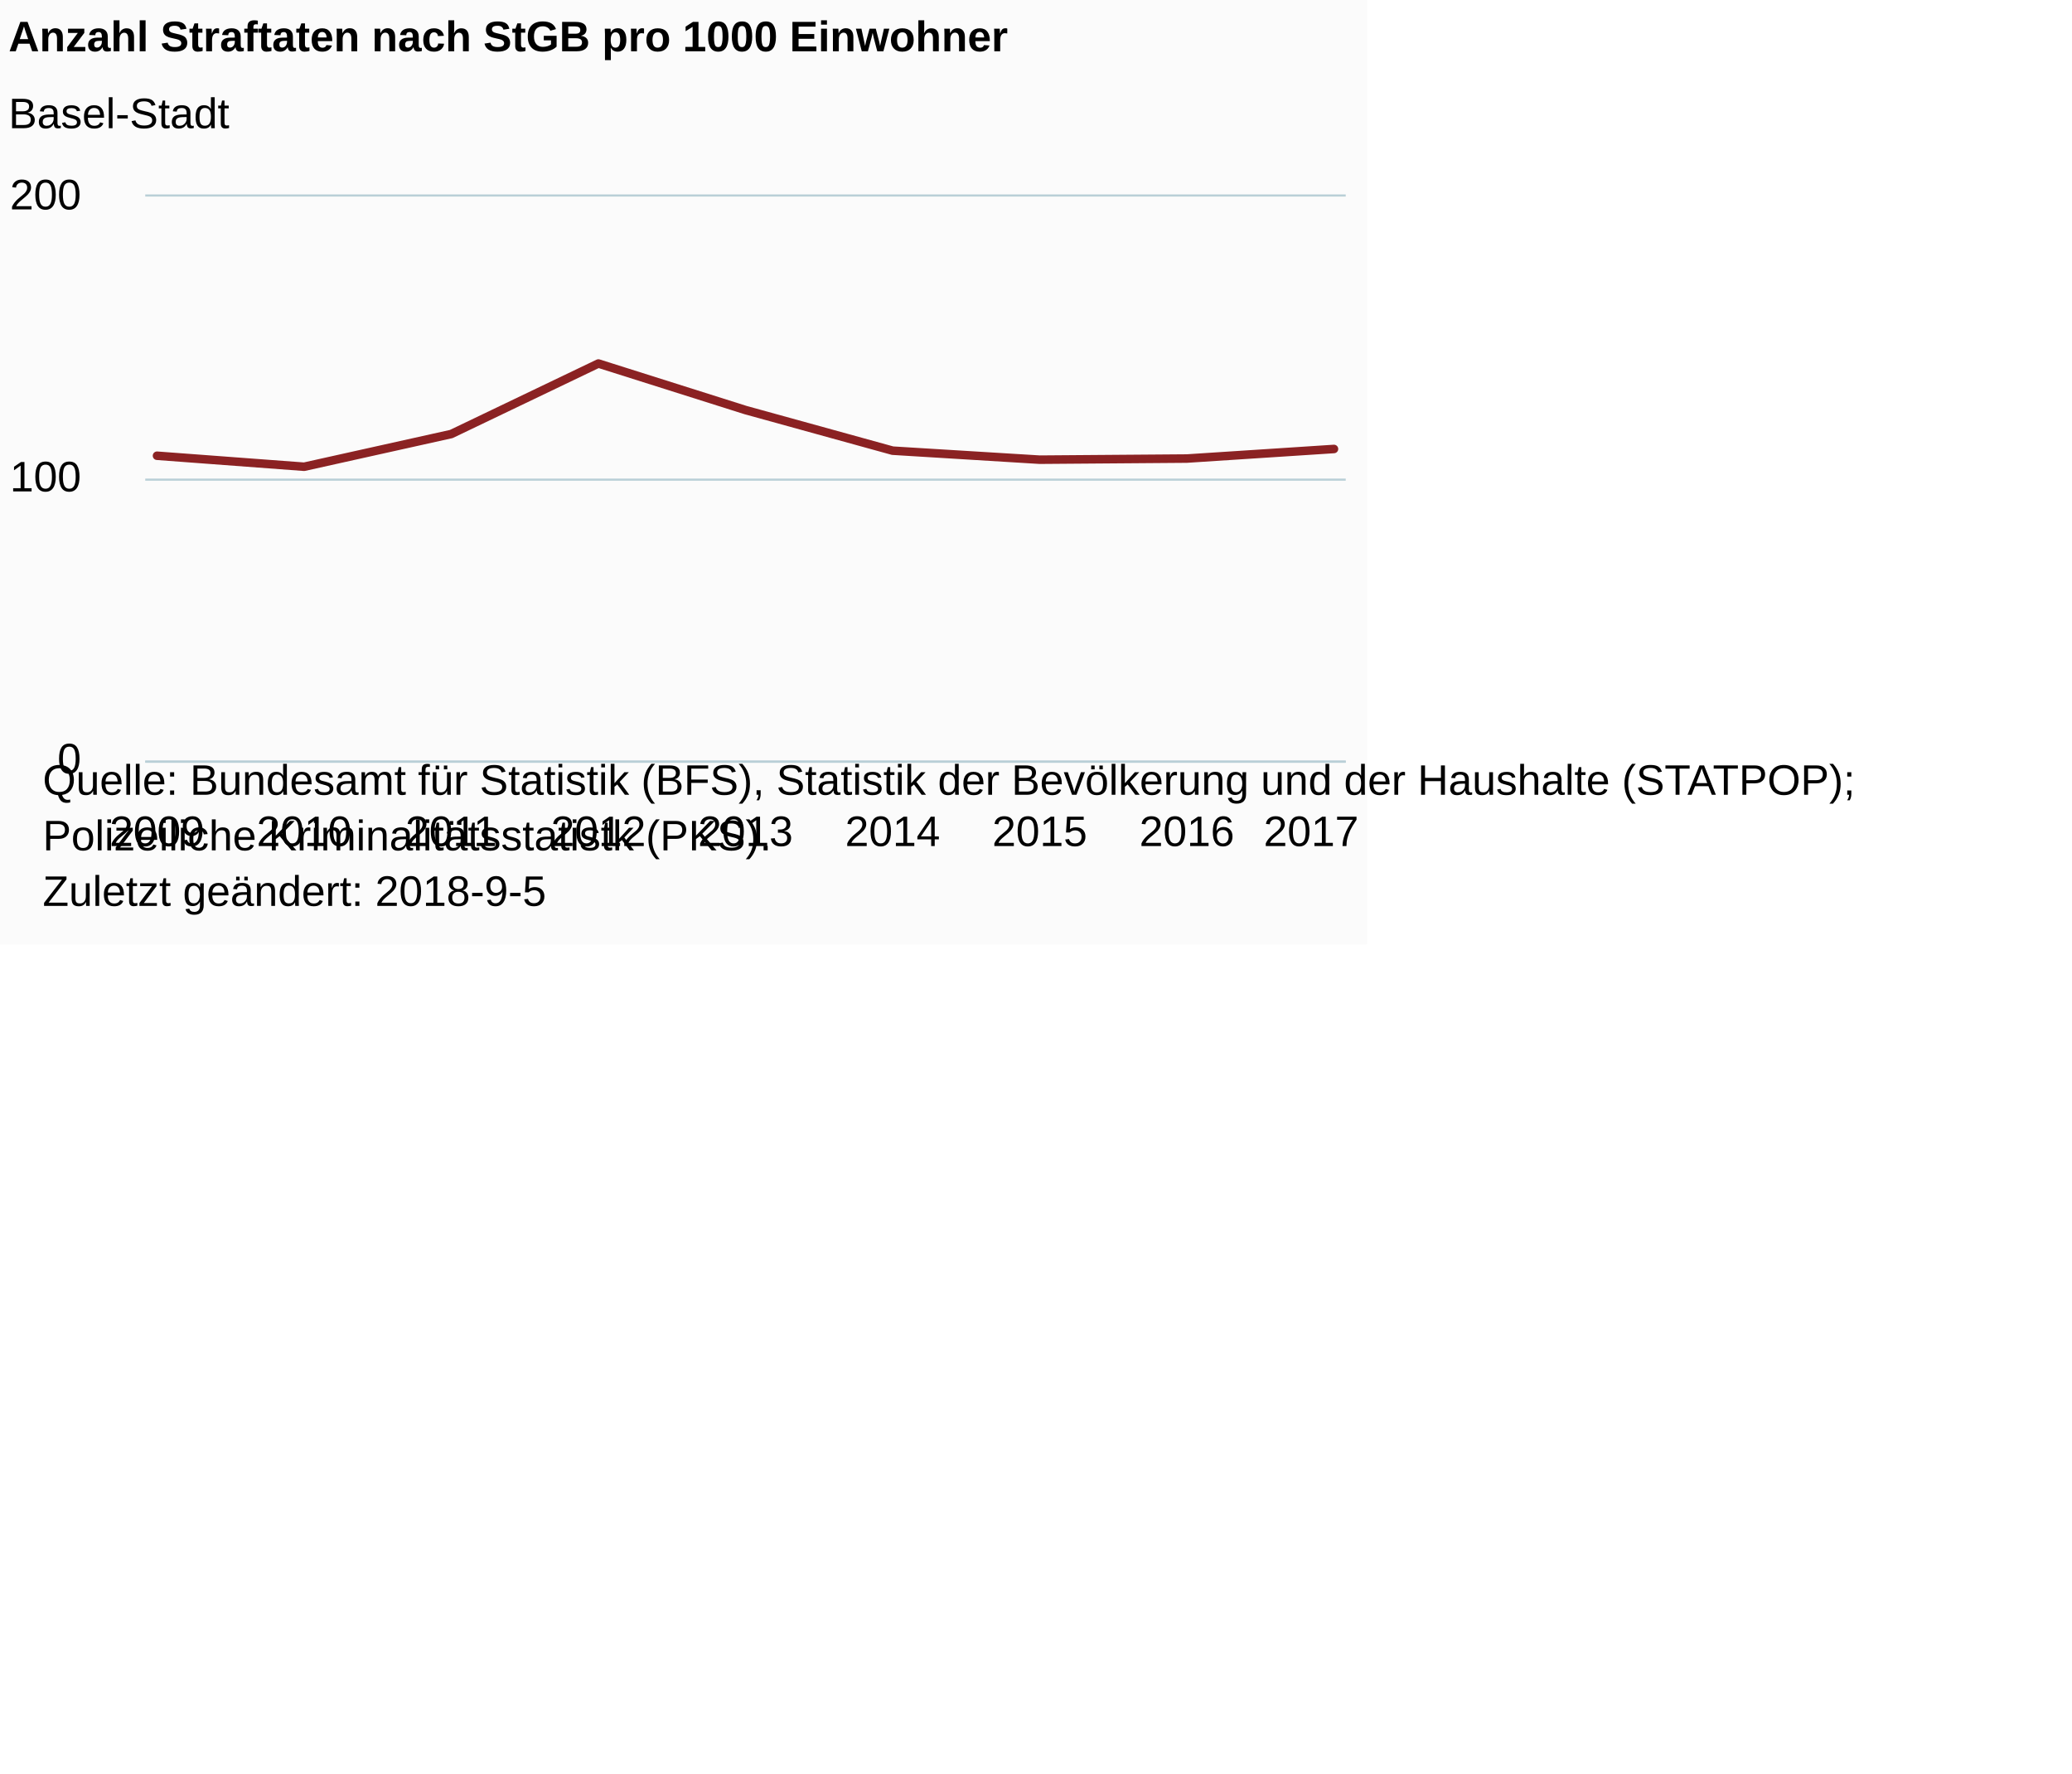
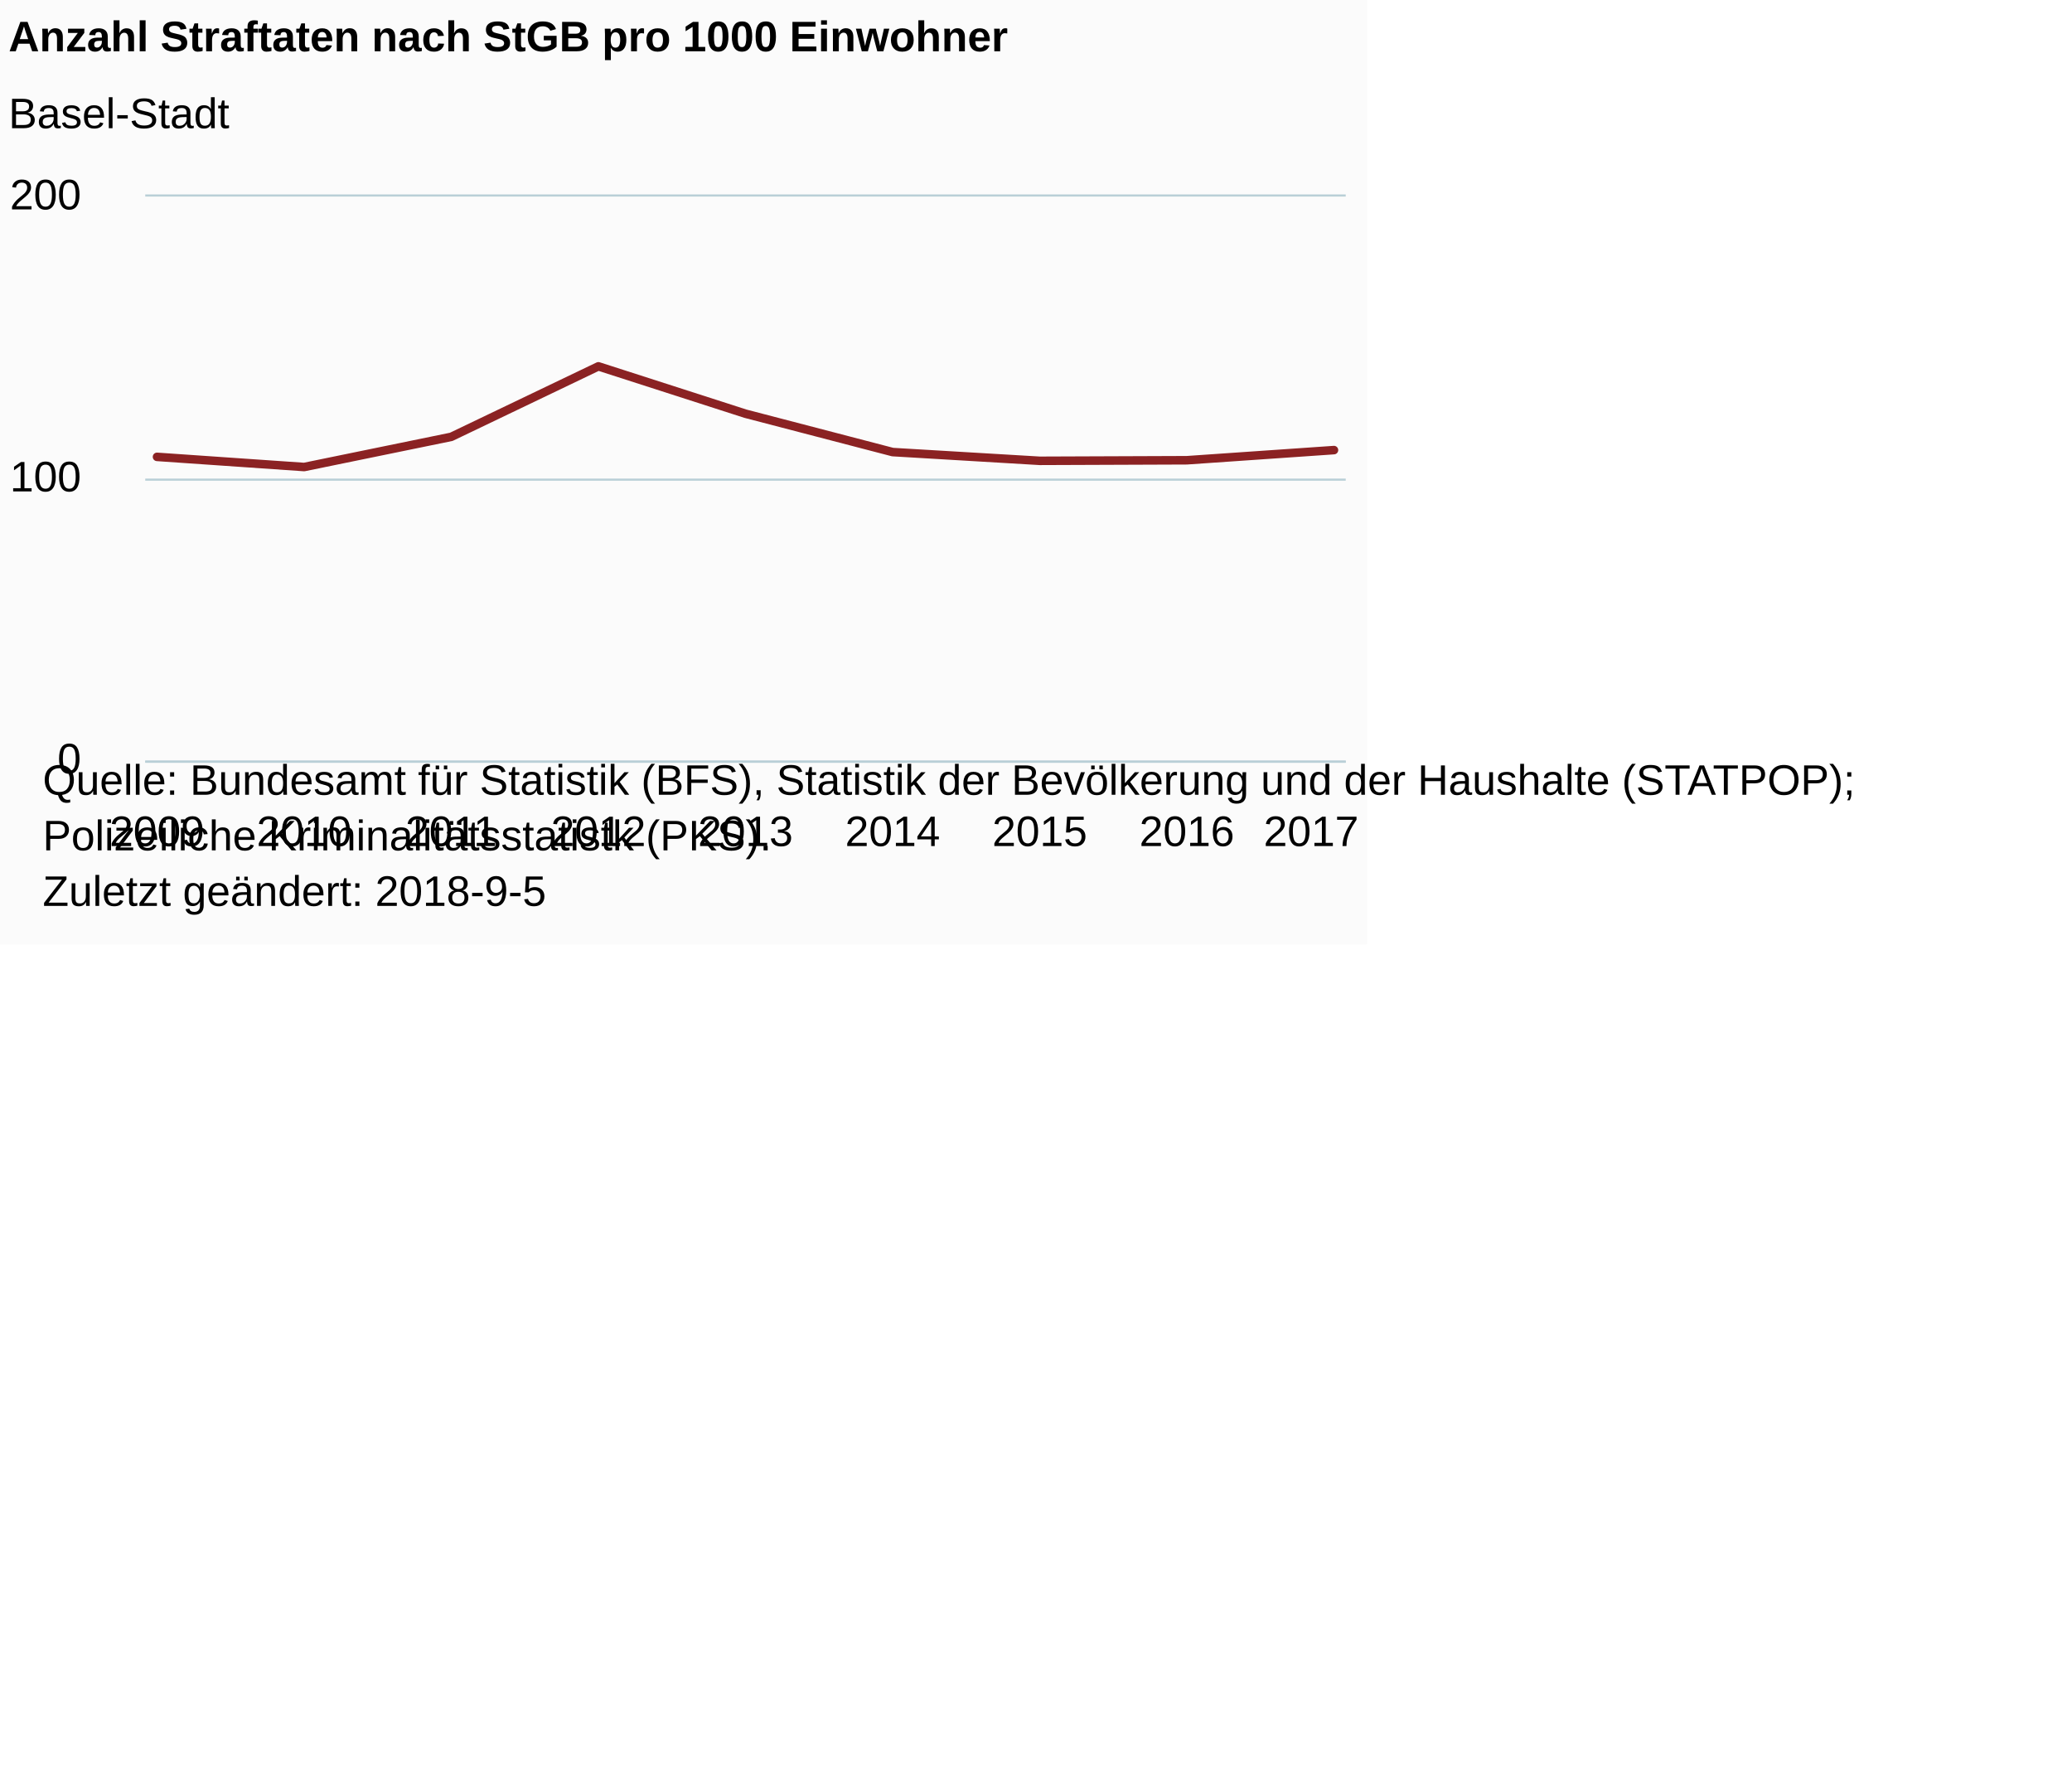
<svg xmlns="http://www.w3.org/2000/svg" version="1.1" class="highcharts-root" style="font-family:Arial;font-size:12px;" viewBox="0 0 485 415">
  <defs>
-     <clipPath id="highcharts-6hntur0-6">
+     <clipPath id="highcharts-6kajmhg-6">
      <rect x="0" y="0" width="281" height="132" fill="none" />
    </clipPath>
-     <clipPath id="highcharts-6hntur0-7">
+     <clipPath id="highcharts-6kajmhg-7">
      <rect x="0" y="0" width="281" height="132" fill="none" />
    </clipPath>
  </defs>
  <rect fill="#fbfbfb" class="highcharts-background" x="0" y="0" width="320" height="221" rx="0" ry="0" />
  <rect fill="none" class="highcharts-plot-background" x="34" y="46" width="281" height="132" />
  <g class="highcharts-pane-group" data-z-index="0" />
  <g class="highcharts-grid highcharts-xaxis-grid " data-z-index="1">
    <path fill="none" data-z-index="1" class="highcharts-grid-line" d="M 36.5 46 L 36.5 178" opacity="1" />
    <path fill="none" data-z-index="1" class="highcharts-grid-line" d="M 70.5 46 L 70.5 178" opacity="1" />
    <path fill="none" data-z-index="1" class="highcharts-grid-line" d="M 105.5 46 L 105.5 178" opacity="1" />
    <path fill="none" data-z-index="1" class="highcharts-grid-line" d="M 139.5 46 L 139.5 178" opacity="1" />
    <path fill="none" data-z-index="1" class="highcharts-grid-line" d="M 174.5 46 L 174.5 178" opacity="1" />
    <path fill="none" data-z-index="1" class="highcharts-grid-line" d="M 208.5 46 L 208.5 178" opacity="1" />
    <path fill="none" data-z-index="1" class="highcharts-grid-line" d="M 242.5 46 L 242.5 178" opacity="1" />
    <path fill="none" data-z-index="1" class="highcharts-grid-line" d="M 277.5 46 L 277.5 178" opacity="1" />
    <path fill="none" data-z-index="1" class="highcharts-grid-line" d="M 311.5 46 L 311.5 178" opacity="1" />
  </g>
  <g class="highcharts-grid highcharts-yaxis-grid " data-z-index="1">
    <path fill="none" stroke="#B9CFD7" stroke-width="0.5" data-z-index="1" class="highcharts-grid-line" d="M 34 178.25 L 315 178.25" opacity="1" />
    <path fill="none" stroke="#B9CFD7" stroke-width="0.5" data-z-index="1" class="highcharts-grid-line" d="M 34 112.25 L 315 112.25" opacity="1" />
    <path fill="none" stroke="#B9CFD7" stroke-width="0.5" data-z-index="1" class="highcharts-grid-line" d="M 34 45.75 L 315 45.75" opacity="1" />
  </g>
  <rect fill="none" class="highcharts-plot-border" data-z-index="1" x="34" y="46" width="281" height="132" />
  <g class="highcharts-axis highcharts-xaxis " data-z-index="2">
    <path fill="none" class="highcharts-axis-line" stroke="#B9CFD7" stroke-width="0.5" data-z-index="7" d="M 34 178.25 L 315 178.25" />
  </g>
  <g class="highcharts-axis highcharts-yaxis " data-z-index="2">
    <path fill="none" class="highcharts-axis-line" data-z-index="7" d="M 34 46 L 34 178" />
  </g>
  <g class="highcharts-series-group" data-z-index="3">
-     <g data-z-index="0.1" class="highcharts-series highcharts-series-0 highcharts-line-series " transform="translate(34,46) scale(1 1)" clip-path="url(#highcharts-6hntur0-7)">
-       <path fill="none" d="M 2.755 60.654 L 37.191 63.228 L 71.627 55.572 L 106.064 39.072 L 140.5 49.962 L 174.936 59.466 L 209.373 61.578 L 243.809 61.314 L 278.245 59.07" class="highcharts-graph" data-z-index="1" stroke="#8b2223" stroke-width="2" stroke-linejoin="round" stroke-linecap="round" />
+     <g data-z-index="0.1" class="highcharts-series highcharts-series-0 highcharts-line-series " transform="translate(34,46) scale(1 1)" clip-path="url(#highcharts-6kajmhg-7)">
+       <path fill="none" d="M 2.755 60.918 L 37.191 63.294 L 71.627 56.232 L 106.064 39.732 L 140.5 50.82 L 174.936 59.796 L 209.373 61.842 L 243.809 61.71 L 278.245 59.334" class="highcharts-graph" data-z-index="1" stroke="#8b2223" stroke-width="2" stroke-linejoin="round" stroke-linecap="round" />
    </g>
    <g data-z-index="0.1" class="highcharts-markers highcharts-series-0 highcharts-line-series " transform="translate(34,46) scale(1 1)" clip-path="none" />
  </g>
  <text x="2" text-anchor="start" class="highcharts-title" data-z-index="4" style="color:#000000;font-size:10px;font-weight:bold;fill:#000000;" y="12">
    <tspan>Anzahl Straftaten nach StGB pro 1000 Einwohner</tspan>
  </text>
  <text x="2" text-anchor="start" class="highcharts-subtitle" data-z-index="4" style="color:#000000;font-size:10px;font-weight:normal;font-family:Arial;fill:#000000;" y="30">
    <tspan>Basel-Stadt</tspan>
  </text>
  <g class="highcharts-axis-labels highcharts-xaxis-labels " data-z-index="7">
    <text x="36.755" style="color:#000000;cursor:default;font-size:10;fill:#000000;" text-anchor="middle" transform="translate(0,0)" y="198" opacity="1">2009</text>
    <text x="71.191" style="color:#000000;cursor:default;font-size:10;fill:#000000;" text-anchor="middle" transform="translate(0,0)" y="198" opacity="1">2010</text>
    <text x="105.627" style="color:#000000;cursor:default;font-size:10;fill:#000000;" text-anchor="middle" transform="translate(0,0)" y="198" opacity="1">2011</text>
    <text x="140.064" style="color:#000000;cursor:default;font-size:10;fill:#000000;" text-anchor="middle" transform="translate(0,0)" y="198" opacity="1">2012</text>
    <text x="174.5" style="color:#000000;cursor:default;font-size:10;fill:#000000;" text-anchor="middle" transform="translate(0,0)" y="198" opacity="1">2013</text>
    <text x="208.936" style="color:#000000;cursor:default;font-size:10;fill:#000000;" text-anchor="middle" transform="translate(0,0)" y="198" opacity="1">2014</text>
    <text x="243.373" style="color:#000000;cursor:default;font-size:10;fill:#000000;" text-anchor="middle" transform="translate(0,0)" y="198" opacity="1">2015</text>
    <text x="277.809" style="color:#000000;cursor:default;font-size:10;fill:#000000;" text-anchor="middle" transform="translate(0,0)" y="198" opacity="1">2016</text>
    <text x="306.906" style="color:#000000;cursor:default;font-size:10;fill:#000000;" text-anchor="middle" transform="translate(0,0)" y="198" opacity="1">2017</text>
  </g>
  <g class="highcharts-axis-labels highcharts-yaxis-labels " data-z-index="7">
    <text x="19" style="color:#000000;cursor:default;font-size:10;fill:#000000;" text-anchor="end" transform="translate(0,0)" y="181" opacity="1">0</text>
    <text x="19" style="color:#000000;cursor:default;font-size:10;fill:#000000;" text-anchor="end" transform="translate(0,0)" y="115" opacity="1">100</text>
    <text x="19" style="color:#000000;cursor:default;font-size:10;fill:#000000;" text-anchor="end" transform="translate(0,0)" y="49" opacity="1">200</text>
  </g>
  <text x="10" class="highcharts-credits" text-anchor="start" data-z-index="8" style="cursor:default;color:#000000;font-size:10px;fill:#000000;" y="186">
    <tspan>Quelle: Bundesamt für Statistik (BFS), Statistik der Bevölkerung und der Haushalte (STATPOP);</tspan>
    <tspan x="10" dy="13">Polizeiliche Kriminalitätsstatistk (PKS).</tspan>
    <tspan x="10" dy="13">Zuletzt geändert: 2018-9-5</tspan>
  </text>
</svg>
